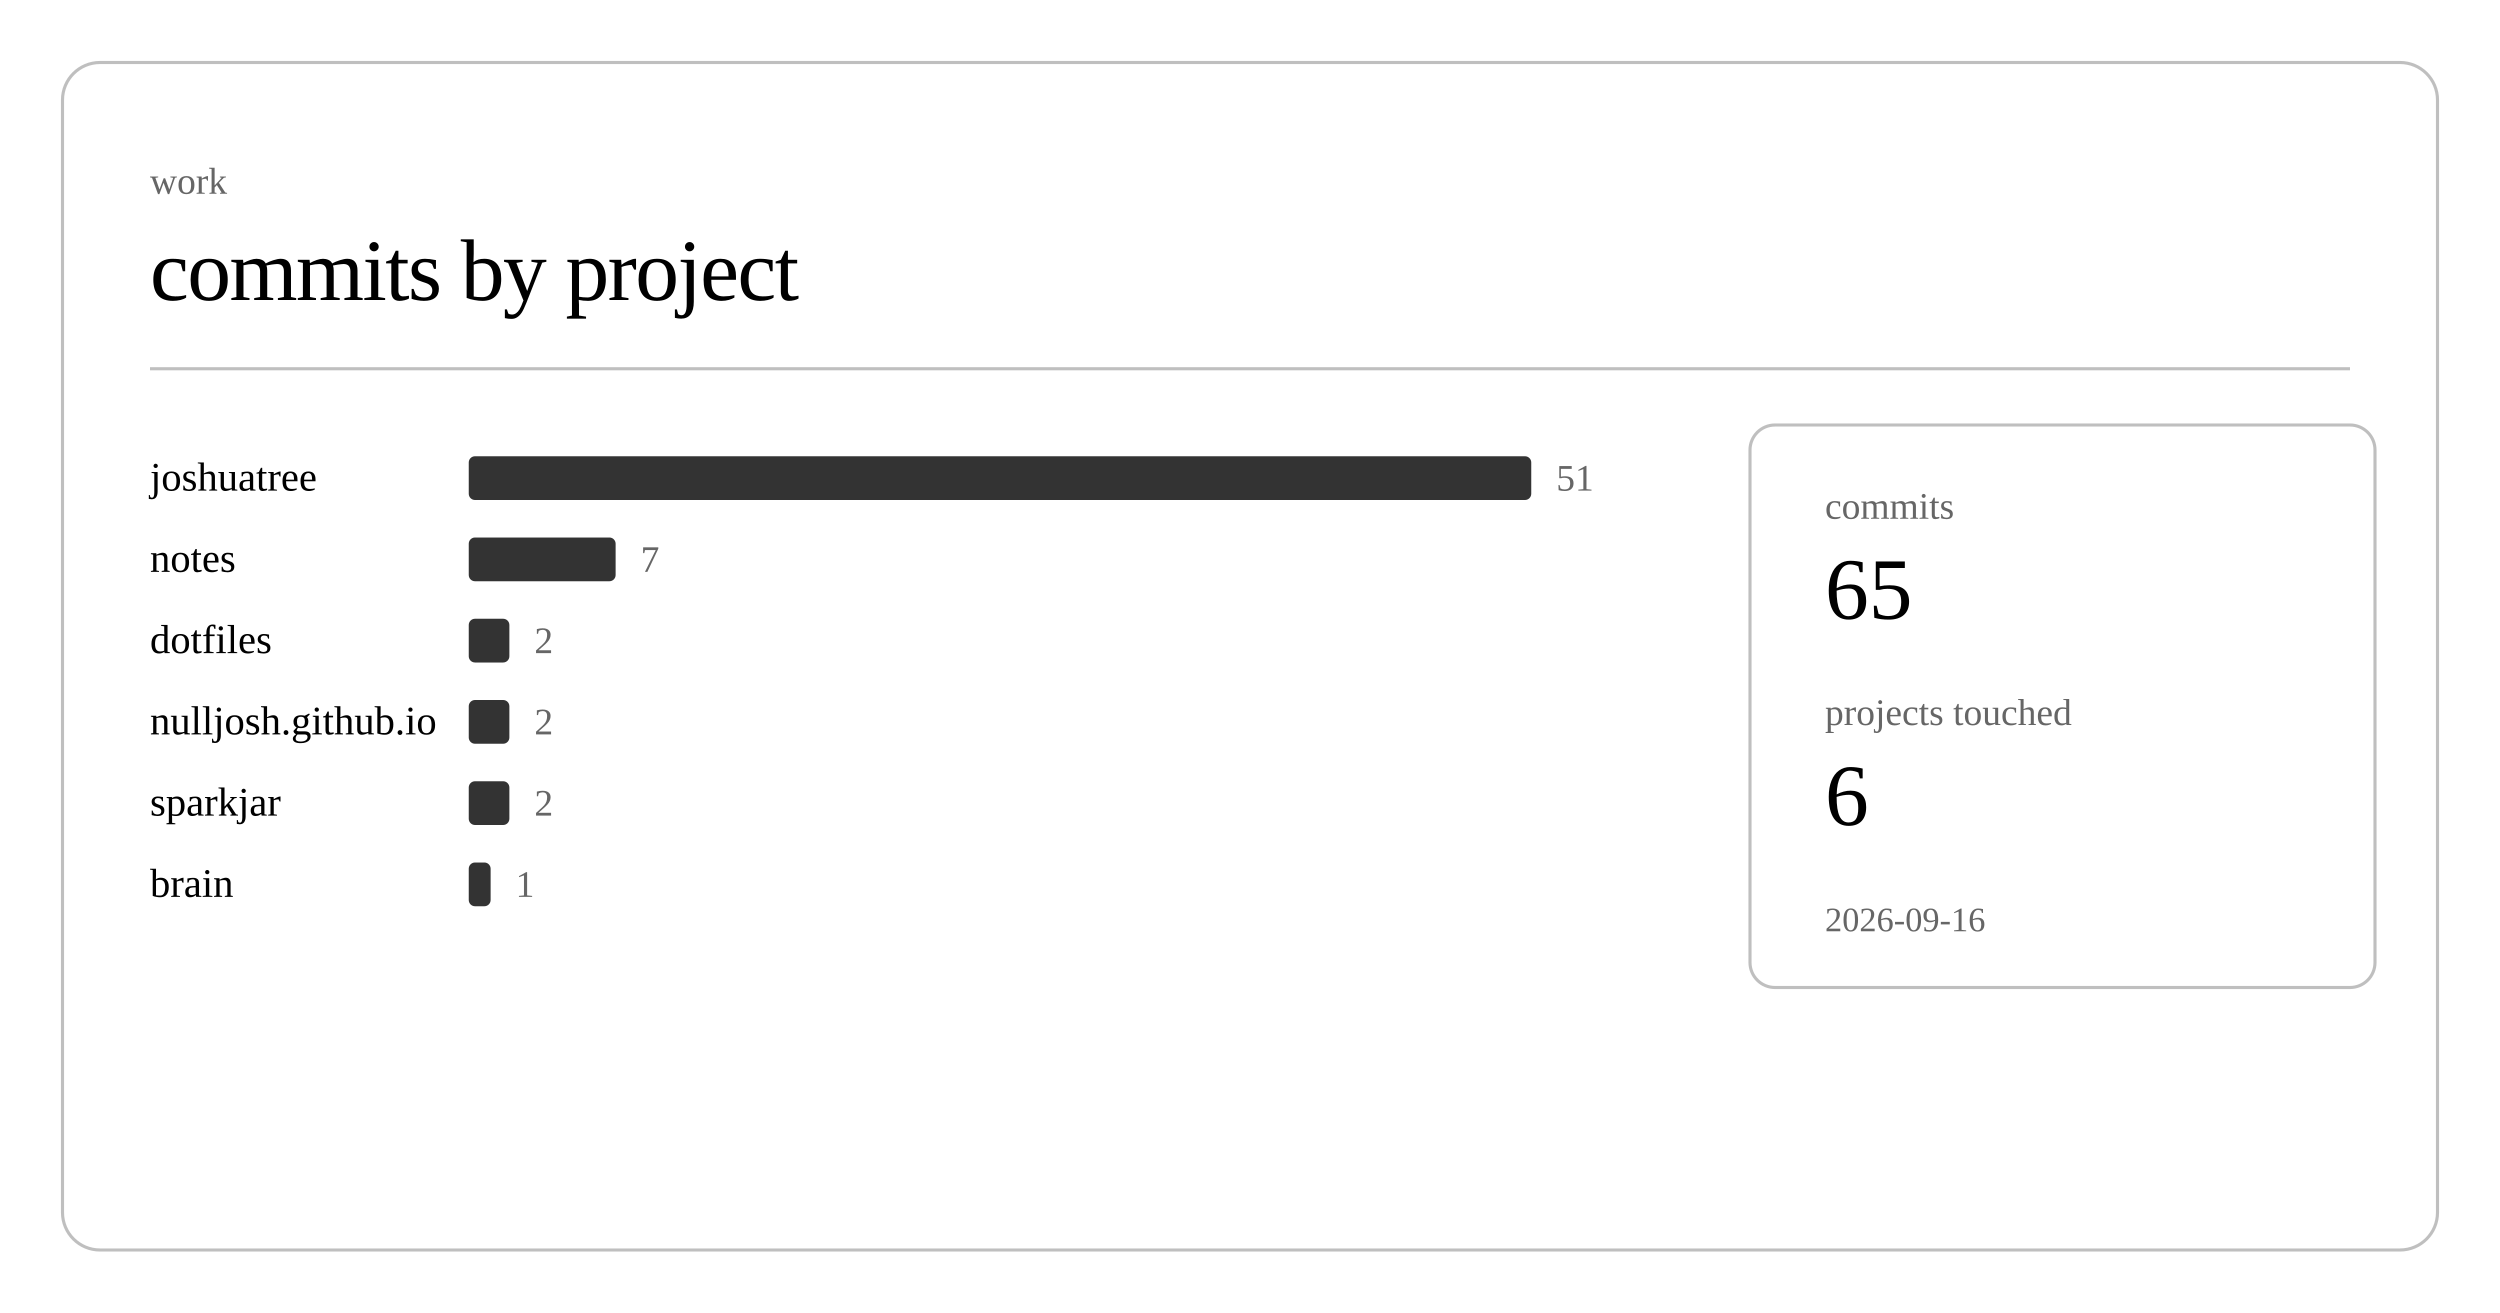
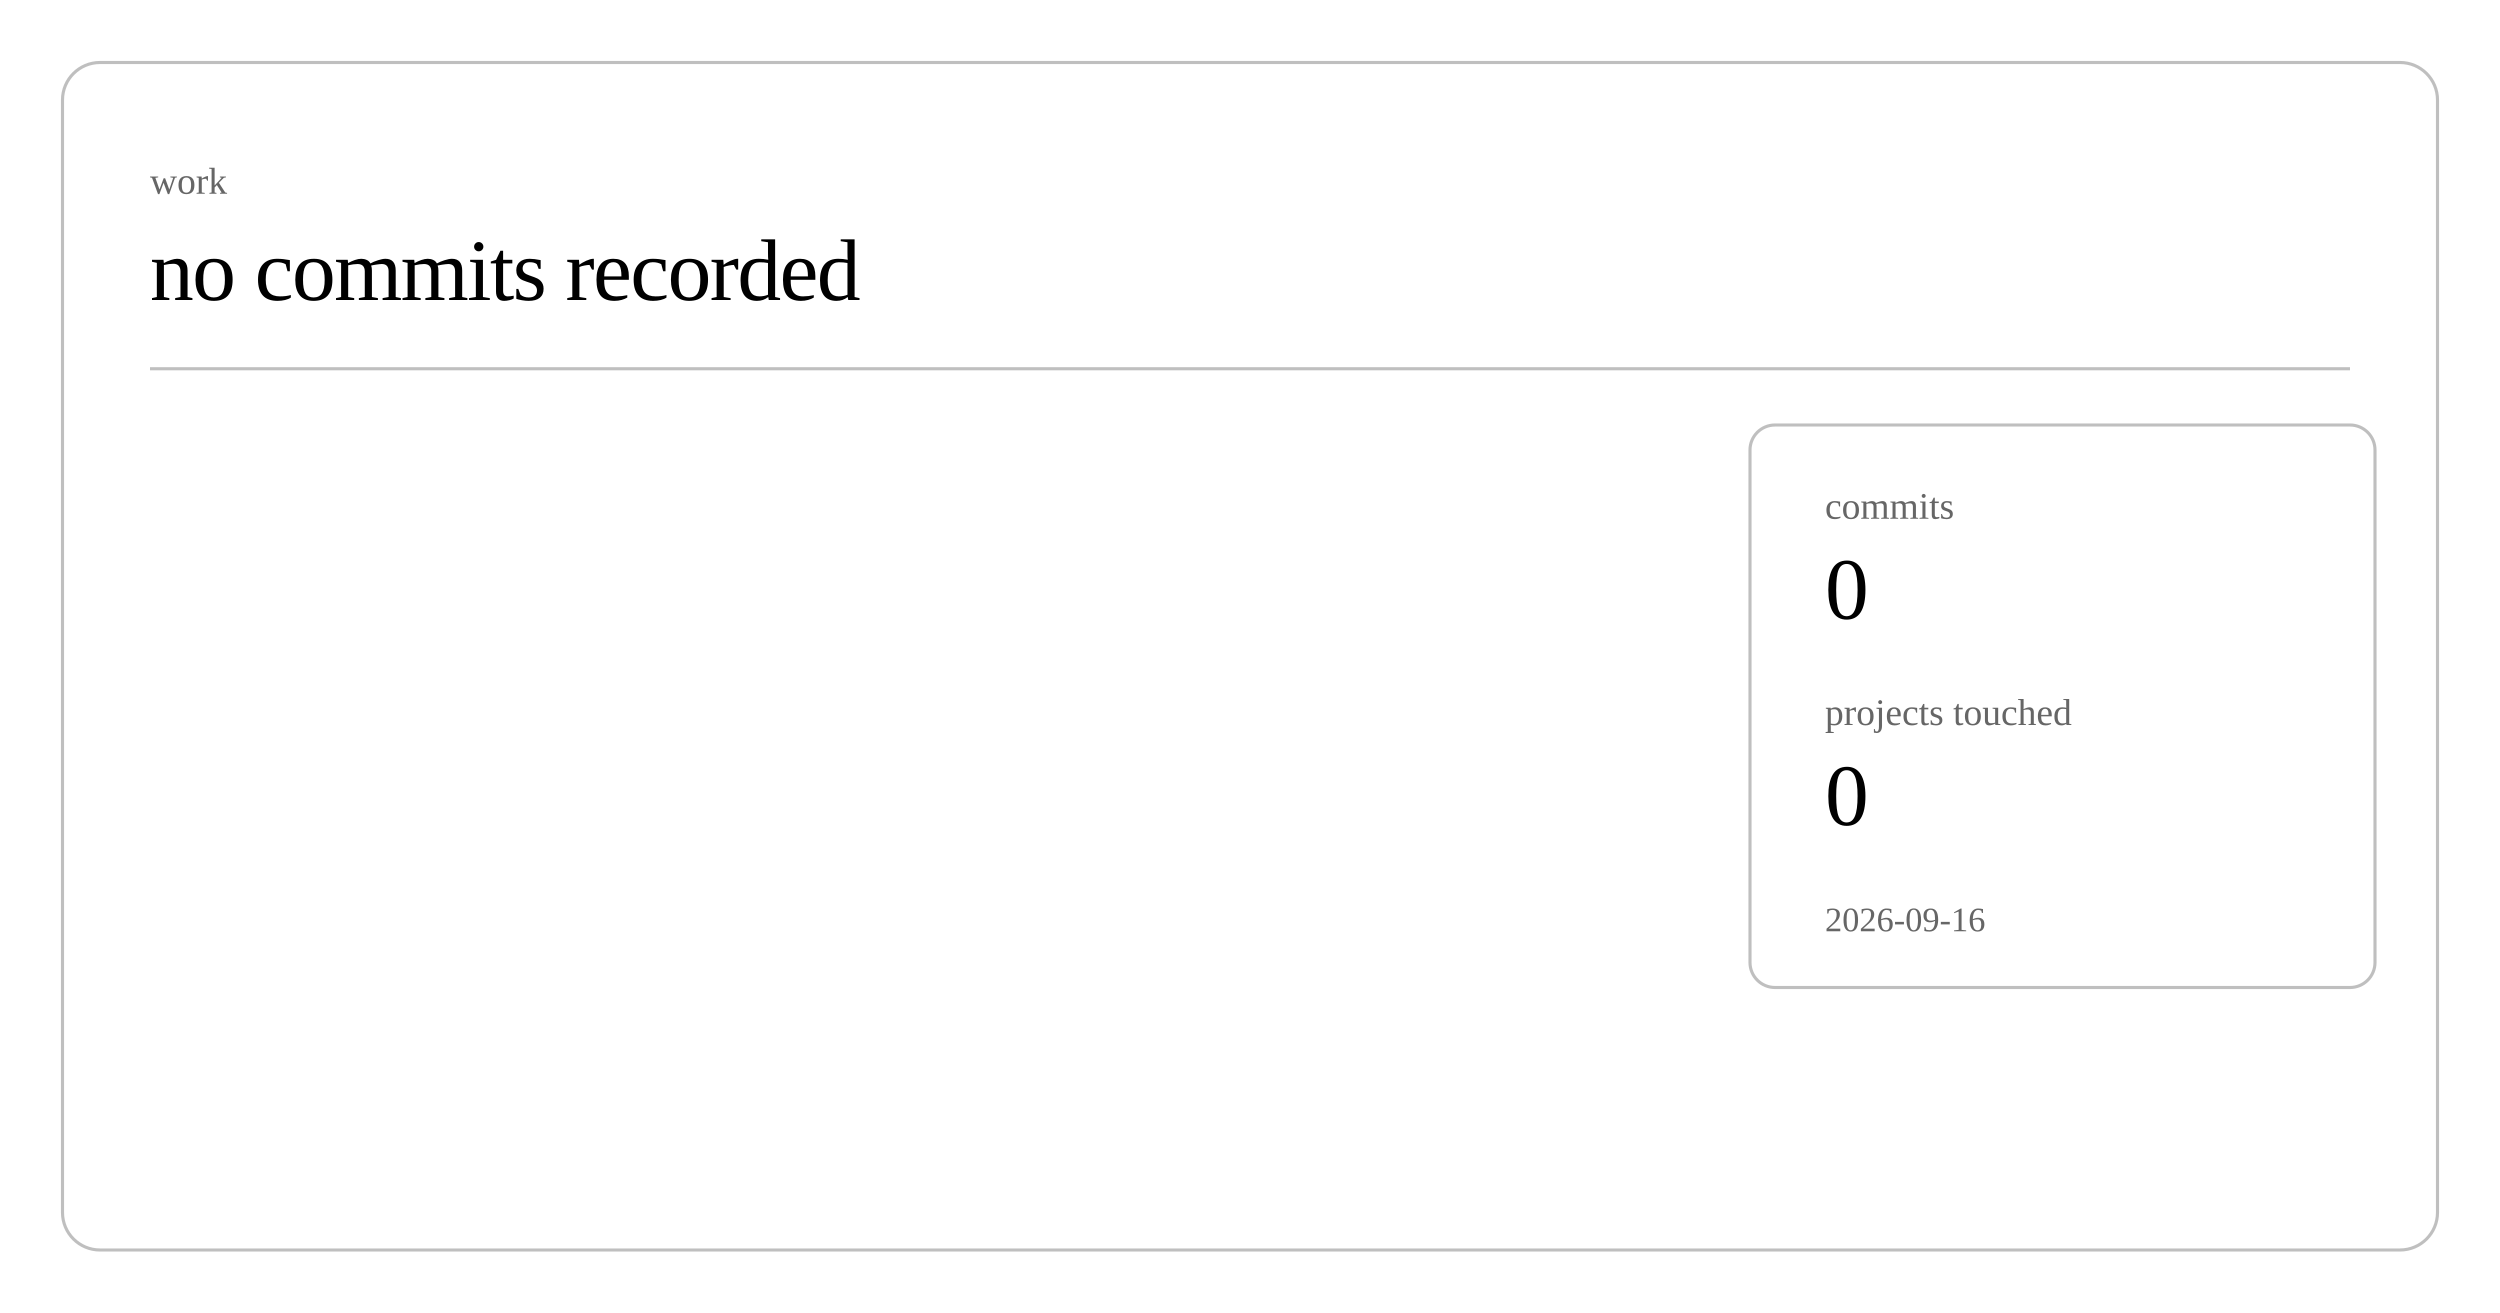
<svg xmlns="http://www.w3.org/2000/svg" class="post-header-svg" viewBox="0 0 800 420" width="800" height="420">
  <rect x="20" y="20" width="760" height="380" rx="12" ry="12" fill="none" stroke="currentColor" stroke-width="1" opacity="0.25" />
  <text fill="currentColor" x="48" y="62" font-size="12" opacity="0.6">work</text>
-   <text fill="currentColor" x="48" y="96" font-size="28" font-weight="300" letter-spacing="-0.5">commits by project</text>
+   <text fill="currentColor" x="48" y="96" font-size="28" font-weight="300" letter-spacing="-0.5">no commits recorded</text>
  <line stroke="currentColor" x1="48" y1="118" x2="752" y2="118" stroke-width="1" opacity="0.25" />
-   <a href="https://github.com/nulljosh/joshuatree">
-     <text fill="currentColor" x="48" y="157" font-size="13">joshuatree</text>
-   </a>
-   <rect x="150" y="146" width="340" height="14" rx="2" fill="currentColor" opacity="0.8" />
-   <text fill="currentColor" x="498" y="157" font-size="12" opacity="0.6">51</text>
-   <a href="https://github.com/nulljosh/notes">
-     <text fill="currentColor" x="48" y="183" font-size="13">notes</text>
-   </a>
-   <rect x="150" y="172" width="47" height="14" rx="2" fill="currentColor" opacity="0.8" />
-   <text fill="currentColor" x="205" y="183" font-size="12" opacity="0.6">7</text>
-   <a href="https://github.com/nulljosh/dotfiles">
-     <text fill="currentColor" x="48" y="209" font-size="13">dotfiles</text>
-   </a>
-   <rect x="150" y="198" width="13" height="14" rx="2" fill="currentColor" opacity="0.8" />
-   <text fill="currentColor" x="171" y="209" font-size="12" opacity="0.6">2</text>
-   <a href="https://github.com/nulljosh/nulljosh.github.io">
-     <text fill="currentColor" x="48" y="235" font-size="13">nulljosh.github.io</text>
-   </a>
-   <rect x="150" y="224" width="13" height="14" rx="2" fill="currentColor" opacity="0.8" />
-   <text fill="currentColor" x="171" y="235" font-size="12" opacity="0.6">2</text>
-   <a href="https://github.com/nulljosh/sparkjar">
-     <text fill="currentColor" x="48" y="261" font-size="13">sparkjar</text>
-   </a>
-   <rect x="150" y="250" width="13" height="14" rx="2" fill="currentColor" opacity="0.8" />
-   <text fill="currentColor" x="171" y="261" font-size="12" opacity="0.6">2</text>
-   <a href="https://github.com/nulljosh/brain">
-     <text fill="currentColor" x="48" y="287" font-size="13">brain</text>
-   </a>
-   <rect x="150" y="276" width="7" height="14" rx="2" fill="currentColor" opacity="0.8" />
-   <text fill="currentColor" x="165" y="287" font-size="12" opacity="0.6">1</text>
  <rect x="560" y="136" width="200" height="180" rx="8" ry="8" fill="none" stroke="currentColor" stroke-width="1" opacity="0.25" />
  <text fill="currentColor" x="584" y="166" font-size="12" opacity="0.6">commits</text>
-   <text fill="currentColor" x="584" y="198" font-size="28" font-weight="500">65</text>
+   <text fill="currentColor" x="584" y="198" font-size="28" font-weight="500">0</text>
  <text fill="currentColor" x="584" y="232" font-size="12" opacity="0.6">projects touched</text>
-   <text fill="currentColor" x="584" y="264" font-size="28" font-weight="500">6</text>
+   <text fill="currentColor" x="584" y="264" font-size="28" font-weight="500">0</text>
  <text fill="currentColor" x="584" y="298" font-size="11" opacity="0.6">2026-09-16</text>
</svg>
